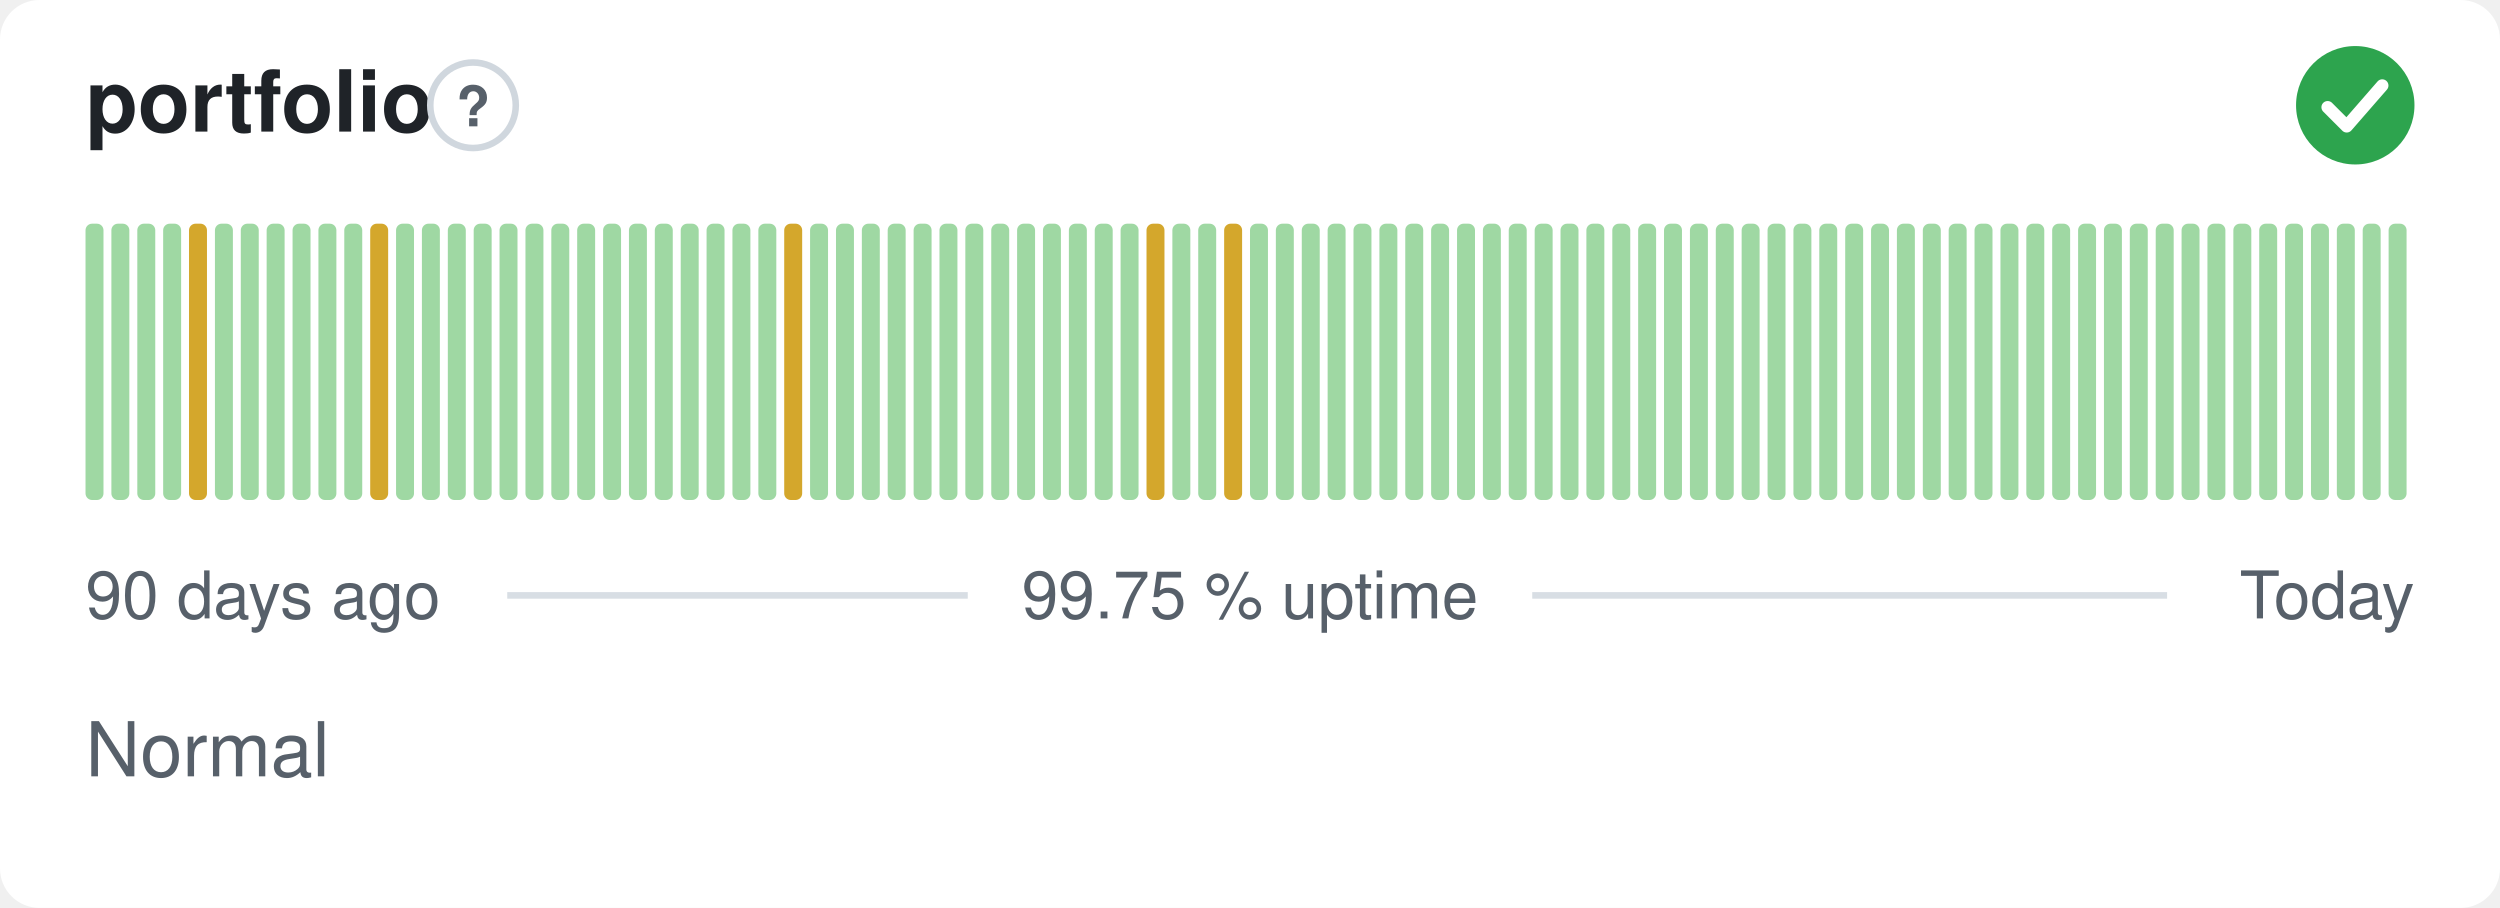
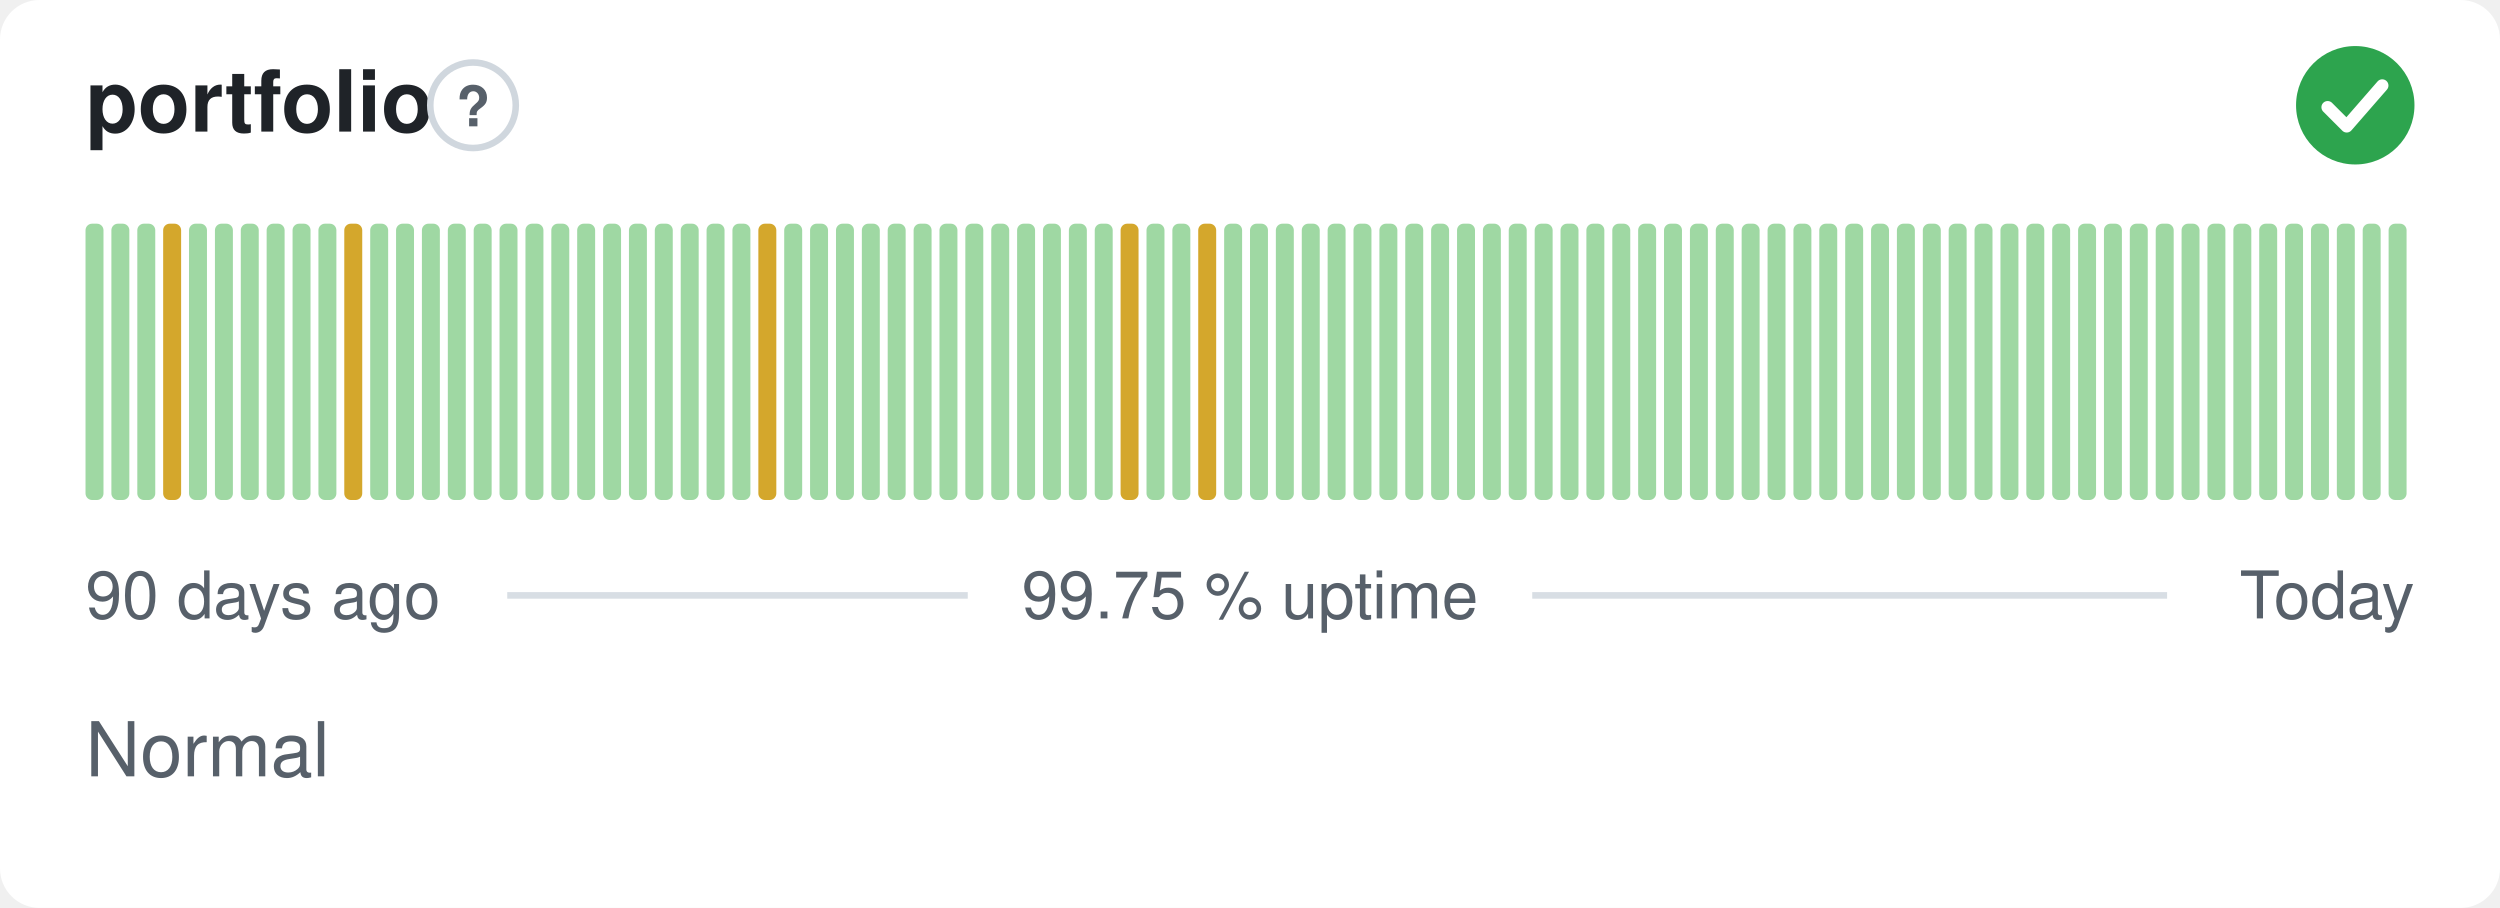
<svg xmlns="http://www.w3.org/2000/svg" width="380" height="138" viewBox="0 0 380 138" role="img" aria-label="portfolio: Normal, 99.75 % uptime over the last 90 days" font-family="-apple-system,BlinkMacSystemFont,'Segoe UI',Helvetica,Arial,sans-serif">
  <style>
    @media (prefers-color-scheme: dark) {
      .bg { fill: #0d1117 }
      .title { fill: #e6edf3 }
      .muted { fill: #8b949e }
      .hint { stroke: #30363d }
      .rule { stroke: #30363d }
      .nodata { fill: #21262d }
    }
  </style>
  <rect class="bg" width="380" height="138" rx="6" fill="#ffffff" />
  <text class="title" x="13" y="20" font-size="13" font-weight="600" fill="#1f2328">portfolio</text>
  <circle class="hint" cx="71.9" cy="16" r="6.5" fill="none" stroke="#d0d7de" stroke-width="1" />
  <text class="muted" x="71.9" y="19.2" text-anchor="middle" font-size="8.5" font-weight="700" fill="#57606a">?</text>
  <circle cx="358" cy="16" r="9" fill="#2da44e" />
  <path d="M353.80 16.30l2.90 2.90 5.40 -6.20" fill="none" stroke="#fff" stroke-width="1.89" stroke-linecap="round" stroke-linejoin="round" />
  <rect x="13.00" y="34.00" width="2.73" height="42.00" rx="1" fill="#9fd8a3" />
  <rect x="16.93" y="34.00" width="2.73" height="42.00" rx="1" fill="#9fd8a3" />
  <rect x="20.87" y="34.00" width="2.73" height="42.00" rx="1" fill="#9fd8a3" />
-   <rect x="24.80" y="34.00" width="2.73" height="42.00" rx="1" fill="#9fd8a3" />
-   <rect x="28.73" y="34.00" width="2.73" height="42.00" rx="1" fill="#d4a72c" />
+   <rect x="24.80" y="34.00" width="2.73" height="42.00" rx="1" fill="#d4a72c" />
+   <rect x="28.73" y="34.00" width="2.73" height="42.00" rx="1" fill="#9fd8a3" />
  <rect x="32.67" y="34.00" width="2.73" height="42.00" rx="1" fill="#9fd8a3" />
  <rect x="36.60" y="34.00" width="2.73" height="42.00" rx="1" fill="#9fd8a3" />
  <rect x="40.53" y="34.00" width="2.73" height="42.00" rx="1" fill="#9fd8a3" />
  <rect x="44.47" y="34.00" width="2.73" height="42.00" rx="1" fill="#9fd8a3" />
  <rect x="48.40" y="34.00" width="2.73" height="42.00" rx="1" fill="#9fd8a3" />
-   <rect x="52.33" y="34.00" width="2.73" height="42.00" rx="1" fill="#9fd8a3" />
-   <rect x="56.27" y="34.00" width="2.73" height="42.00" rx="1" fill="#d4a72c" />
+   <rect x="52.33" y="34.00" width="2.73" height="42.00" rx="1" fill="#d4a72c" />
+   <rect x="56.27" y="34.00" width="2.73" height="42.00" rx="1" fill="#9fd8a3" />
  <rect x="60.20" y="34.00" width="2.73" height="42.00" rx="1" fill="#9fd8a3" />
  <rect x="64.13" y="34.00" width="2.73" height="42.00" rx="1" fill="#9fd8a3" />
  <rect x="68.07" y="34.00" width="2.73" height="42.00" rx="1" fill="#9fd8a3" />
  <rect x="72.00" y="34.00" width="2.73" height="42.00" rx="1" fill="#9fd8a3" />
  <rect x="75.93" y="34.00" width="2.73" height="42.00" rx="1" fill="#9fd8a3" />
  <rect x="79.87" y="34.00" width="2.73" height="42.00" rx="1" fill="#9fd8a3" />
  <rect x="83.80" y="34.00" width="2.73" height="42.00" rx="1" fill="#9fd8a3" />
  <rect x="87.73" y="34.00" width="2.73" height="42.00" rx="1" fill="#9fd8a3" />
  <rect x="91.67" y="34.00" width="2.73" height="42.00" rx="1" fill="#9fd8a3" />
  <rect x="95.60" y="34.00" width="2.73" height="42.00" rx="1" fill="#9fd8a3" />
  <rect x="99.53" y="34.00" width="2.73" height="42.00" rx="1" fill="#9fd8a3" />
  <rect x="103.47" y="34.00" width="2.73" height="42.00" rx="1" fill="#9fd8a3" />
  <rect x="107.40" y="34.00" width="2.73" height="42.00" rx="1" fill="#9fd8a3" />
  <rect x="111.33" y="34.00" width="2.73" height="42.00" rx="1" fill="#9fd8a3" />
-   <rect x="115.27" y="34.00" width="2.73" height="42.00" rx="1" fill="#9fd8a3" />
-   <rect x="119.20" y="34.00" width="2.73" height="42.00" rx="1" fill="#d4a72c" />
+   <rect x="115.27" y="34.00" width="2.73" height="42.00" rx="1" fill="#d4a72c" />
+   <rect x="119.20" y="34.00" width="2.73" height="42.00" rx="1" fill="#9fd8a3" />
  <rect x="123.13" y="34.00" width="2.73" height="42.00" rx="1" fill="#9fd8a3" />
  <rect x="127.07" y="34.00" width="2.73" height="42.00" rx="1" fill="#9fd8a3" />
  <rect x="131.00" y="34.00" width="2.73" height="42.00" rx="1" fill="#9fd8a3" />
  <rect x="134.93" y="34.00" width="2.73" height="42.00" rx="1" fill="#9fd8a3" />
  <rect x="138.87" y="34.00" width="2.73" height="42.00" rx="1" fill="#9fd8a3" />
  <rect x="142.80" y="34.00" width="2.73" height="42.00" rx="1" fill="#9fd8a3" />
  <rect x="146.73" y="34.00" width="2.73" height="42.00" rx="1" fill="#9fd8a3" />
  <rect x="150.67" y="34.00" width="2.73" height="42.00" rx="1" fill="#9fd8a3" />
  <rect x="154.60" y="34.00" width="2.73" height="42.00" rx="1" fill="#9fd8a3" />
  <rect x="158.53" y="34.00" width="2.73" height="42.00" rx="1" fill="#9fd8a3" />
  <rect x="162.47" y="34.00" width="2.73" height="42.00" rx="1" fill="#9fd8a3" />
  <rect x="166.40" y="34.00" width="2.73" height="42.00" rx="1" fill="#9fd8a3" />
-   <rect x="170.33" y="34.00" width="2.73" height="42.00" rx="1" fill="#9fd8a3" />
-   <rect x="174.27" y="34.00" width="2.73" height="42.00" rx="1" fill="#d4a72c" />
+   <rect x="170.33" y="34.00" width="2.73" height="42.00" rx="1" fill="#d4a72c" />
+   <rect x="174.27" y="34.00" width="2.73" height="42.00" rx="1" fill="#9fd8a3" />
  <rect x="178.20" y="34.00" width="2.73" height="42.00" rx="1" fill="#9fd8a3" />
-   <rect x="182.13" y="34.00" width="2.73" height="42.00" rx="1" fill="#9fd8a3" />
-   <rect x="186.07" y="34.00" width="2.73" height="42.00" rx="1" fill="#d4a72c" />
+   <rect x="182.13" y="34.00" width="2.73" height="42.00" rx="1" fill="#d4a72c" />
+   <rect x="186.07" y="34.00" width="2.73" height="42.00" rx="1" fill="#9fd8a3" />
  <rect x="190.00" y="34.00" width="2.73" height="42.00" rx="1" fill="#9fd8a3" />
  <rect x="193.93" y="34.00" width="2.73" height="42.00" rx="1" fill="#9fd8a3" />
  <rect x="197.87" y="34.00" width="2.73" height="42.00" rx="1" fill="#9fd8a3" />
  <rect x="201.80" y="34.00" width="2.73" height="42.00" rx="1" fill="#9fd8a3" />
  <rect x="205.73" y="34.00" width="2.73" height="42.00" rx="1" fill="#9fd8a3" />
  <rect x="209.67" y="34.00" width="2.73" height="42.00" rx="1" fill="#9fd8a3" />
  <rect x="213.60" y="34.00" width="2.73" height="42.00" rx="1" fill="#9fd8a3" />
  <rect x="217.53" y="34.00" width="2.73" height="42.00" rx="1" fill="#9fd8a3" />
  <rect x="221.47" y="34.00" width="2.73" height="42.00" rx="1" fill="#9fd8a3" />
  <rect x="225.40" y="34.00" width="2.73" height="42.00" rx="1" fill="#9fd8a3" />
  <rect x="229.33" y="34.00" width="2.73" height="42.00" rx="1" fill="#9fd8a3" />
  <rect x="233.27" y="34.00" width="2.73" height="42.00" rx="1" fill="#9fd8a3" />
  <rect x="237.20" y="34.00" width="2.73" height="42.00" rx="1" fill="#9fd8a3" />
  <rect x="241.13" y="34.00" width="2.73" height="42.00" rx="1" fill="#9fd8a3" />
  <rect x="245.07" y="34.00" width="2.73" height="42.00" rx="1" fill="#9fd8a3" />
  <rect x="249.00" y="34.00" width="2.73" height="42.00" rx="1" fill="#9fd8a3" />
  <rect x="252.93" y="34.00" width="2.73" height="42.00" rx="1" fill="#9fd8a3" />
  <rect x="256.87" y="34.00" width="2.73" height="42.00" rx="1" fill="#9fd8a3" />
  <rect x="260.80" y="34.00" width="2.73" height="42.00" rx="1" fill="#9fd8a3" />
  <rect x="264.73" y="34.00" width="2.73" height="42.00" rx="1" fill="#9fd8a3" />
  <rect x="268.67" y="34.00" width="2.73" height="42.00" rx="1" fill="#9fd8a3" />
  <rect x="272.60" y="34.00" width="2.73" height="42.00" rx="1" fill="#9fd8a3" />
  <rect x="276.53" y="34.00" width="2.73" height="42.00" rx="1" fill="#9fd8a3" />
  <rect x="280.47" y="34.00" width="2.73" height="42.00" rx="1" fill="#9fd8a3" />
  <rect x="284.40" y="34.00" width="2.73" height="42.00" rx="1" fill="#9fd8a3" />
  <rect x="288.33" y="34.00" width="2.73" height="42.00" rx="1" fill="#9fd8a3" />
  <rect x="292.27" y="34.00" width="2.73" height="42.00" rx="1" fill="#9fd8a3" />
  <rect x="296.20" y="34.00" width="2.73" height="42.00" rx="1" fill="#9fd8a3" />
  <rect x="300.13" y="34.00" width="2.73" height="42.00" rx="1" fill="#9fd8a3" />
  <rect x="304.07" y="34.00" width="2.73" height="42.00" rx="1" fill="#9fd8a3" />
  <rect x="308.00" y="34.00" width="2.73" height="42.00" rx="1" fill="#9fd8a3" />
  <rect x="311.93" y="34.00" width="2.73" height="42.00" rx="1" fill="#9fd8a3" />
  <rect x="315.87" y="34.00" width="2.73" height="42.00" rx="1" fill="#9fd8a3" />
  <rect x="319.80" y="34.00" width="2.73" height="42.00" rx="1" fill="#9fd8a3" />
  <rect x="323.73" y="34.00" width="2.73" height="42.00" rx="1" fill="#9fd8a3" />
  <rect x="327.67" y="34.00" width="2.73" height="42.00" rx="1" fill="#9fd8a3" />
  <rect x="331.60" y="34.00" width="2.73" height="42.00" rx="1" fill="#9fd8a3" />
  <rect x="335.53" y="34.00" width="2.73" height="42.00" rx="1" fill="#9fd8a3" />
  <rect x="339.47" y="34.00" width="2.73" height="42.00" rx="1" fill="#9fd8a3" />
  <rect x="343.40" y="34.00" width="2.73" height="42.00" rx="1" fill="#9fd8a3" />
  <rect x="347.33" y="34.00" width="2.73" height="42.00" rx="1" fill="#9fd8a3" />
  <rect x="351.27" y="34.00" width="2.73" height="42.00" rx="1" fill="#9fd8a3" />
  <rect x="355.20" y="34.00" width="2.73" height="42.00" rx="1" fill="#9fd8a3" />
  <rect x="359.13" y="34.00" width="2.73" height="42.00" rx="1" fill="#9fd8a3" />
  <rect x="363.07" y="34.00" width="2.73" height="42.00" rx="1" fill="#9fd8a3" />
  <text class="muted" x="13" y="94" font-size="10" fill="#57606a">90 days ago</text>
  <text class="muted" x="190" y="94" text-anchor="middle" font-size="10" fill="#57606a">99.75 % uptime</text>
  <text class="muted" x="367" y="94" text-anchor="end" font-size="10" fill="#57606a">Today</text>
  <line class="rule" x1="77.1" y1="90.5" x2="147.1" y2="90.5" stroke="#d8dee4" stroke-width="1" />
  <line class="rule" x1="232.9" y1="90.5" x2="329.4" y2="90.5" stroke="#d8dee4" stroke-width="1" />
  <text class="muted" x="13" y="118" font-size="11.5" fill="#57606a">Normal</text>
</svg>
